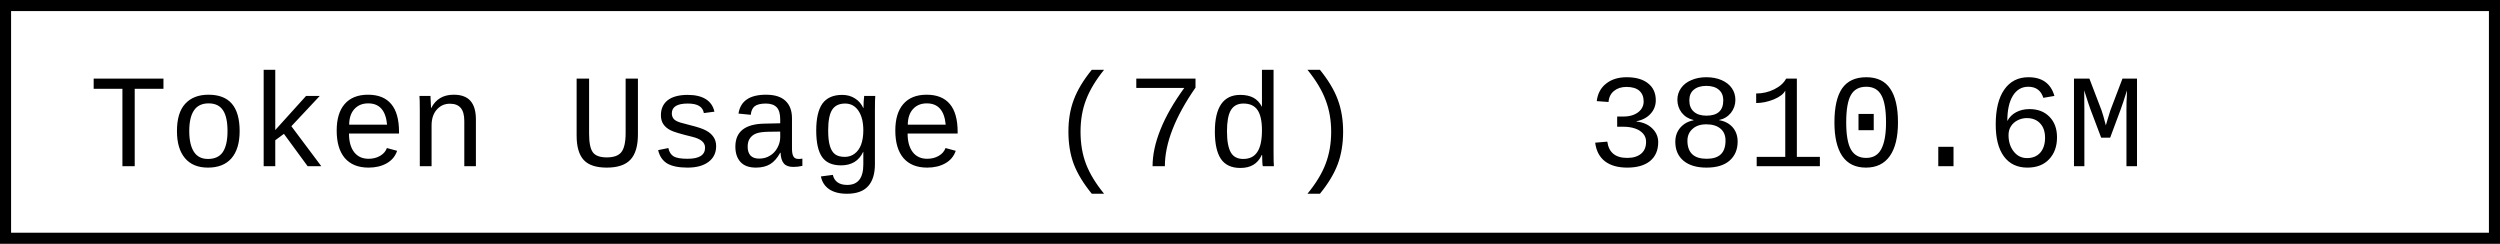
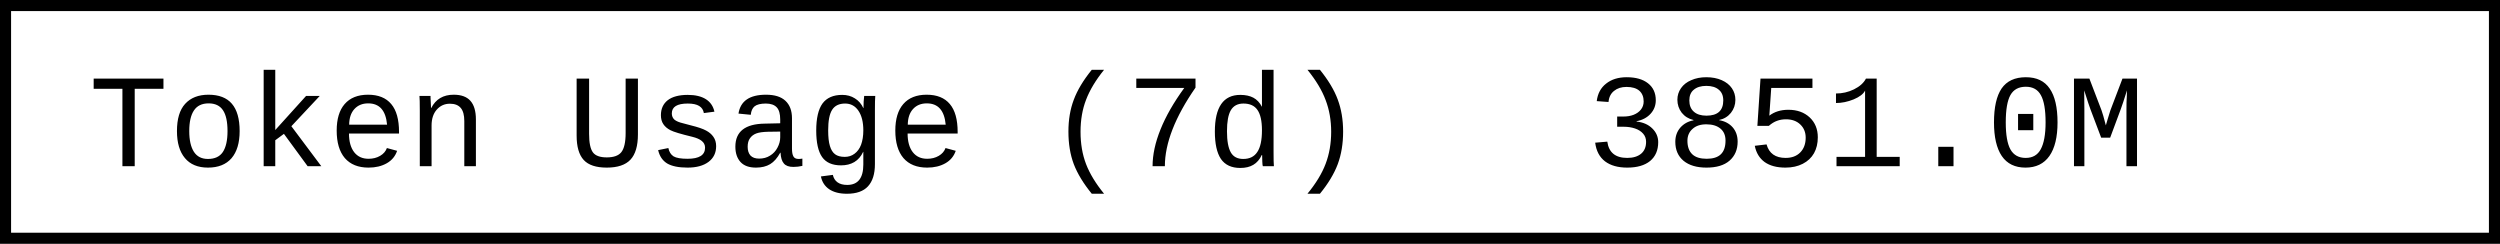
- <svg xmlns="http://www.w3.org/2000/svg" width="225.6" height="22" role="img" aria-label="Token Usage (7d): 3810.6M">
+ <svg xmlns="http://www.w3.org/2000/svg" width="225.6" height="22" role="img" aria-label="Token Usage (7d): 3851.0M">
  <rect x="0.5" y="0.5" width="224.6" height="21" fill="#fff" stroke="#000" stroke-width="1" />
  <g font-family="'Consolas','Monaco','Courier New',monospace" font-size="12" fill="#000">
    <text x="8" y="15">Token Usage (7d)</text>
-     <text x="143.2" y="15">3810.6M</text>
+     <text x="143.2" y="15">3851.0M</text>
  </g>
</svg>
